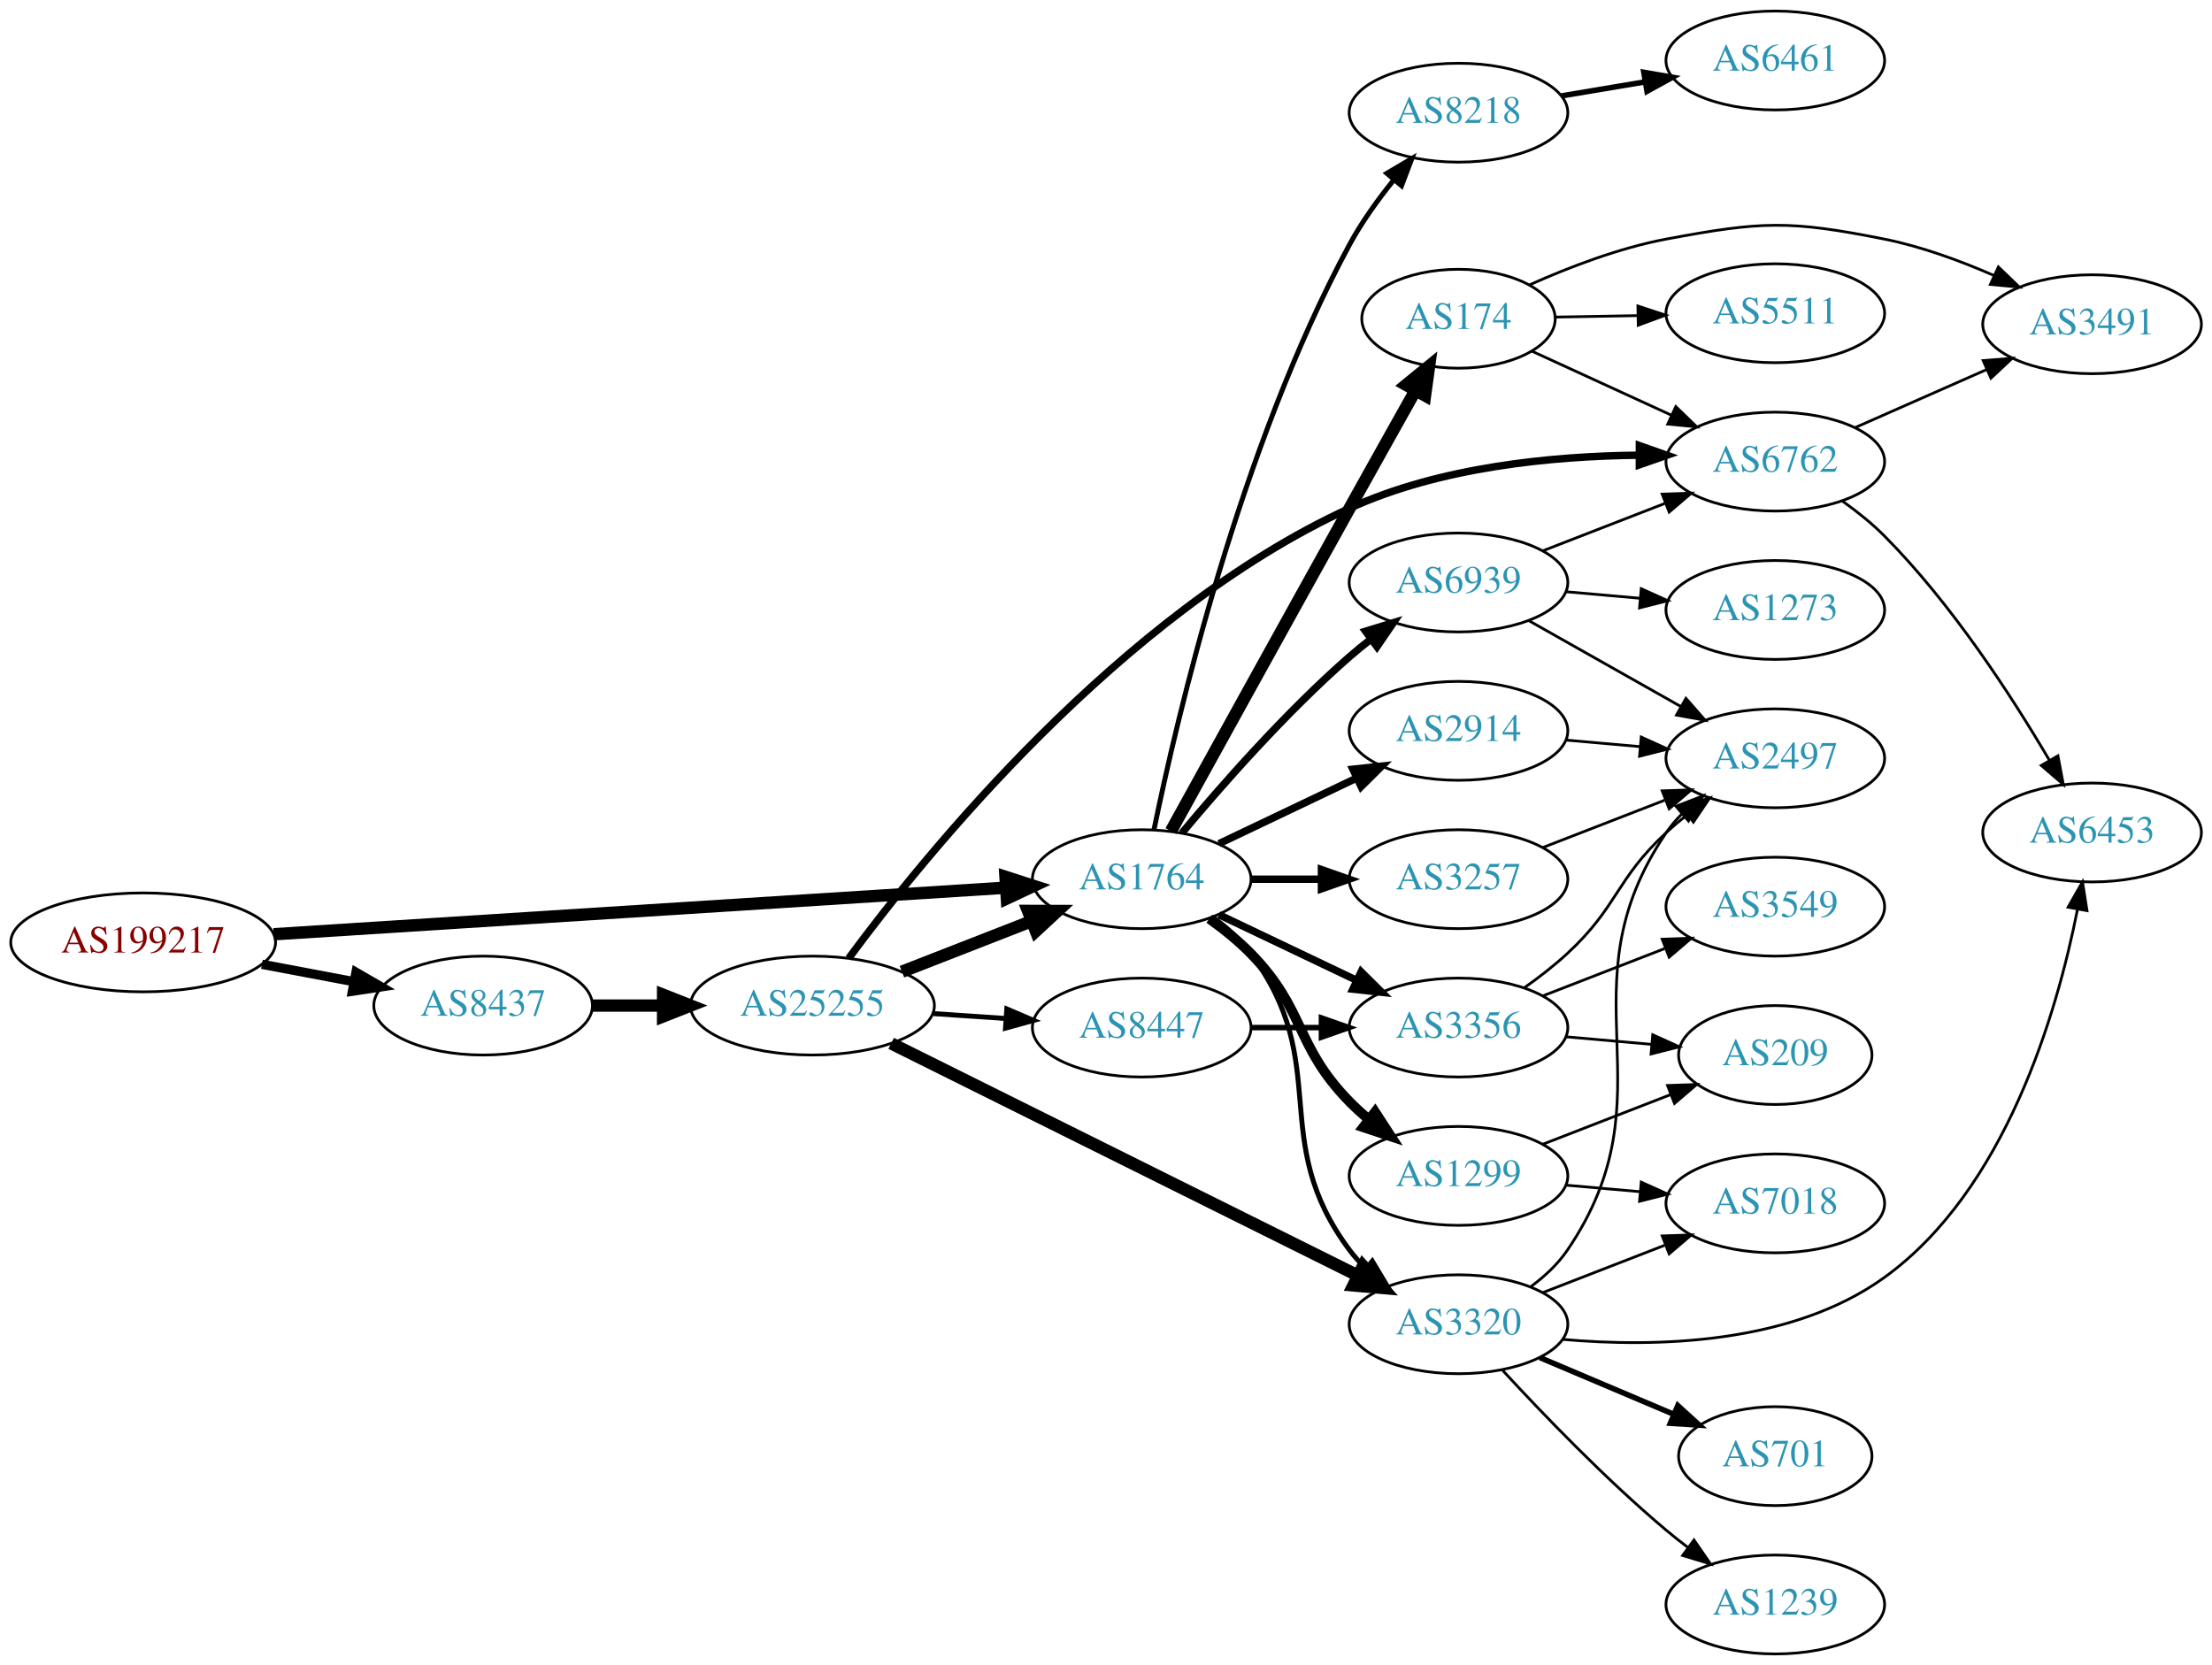
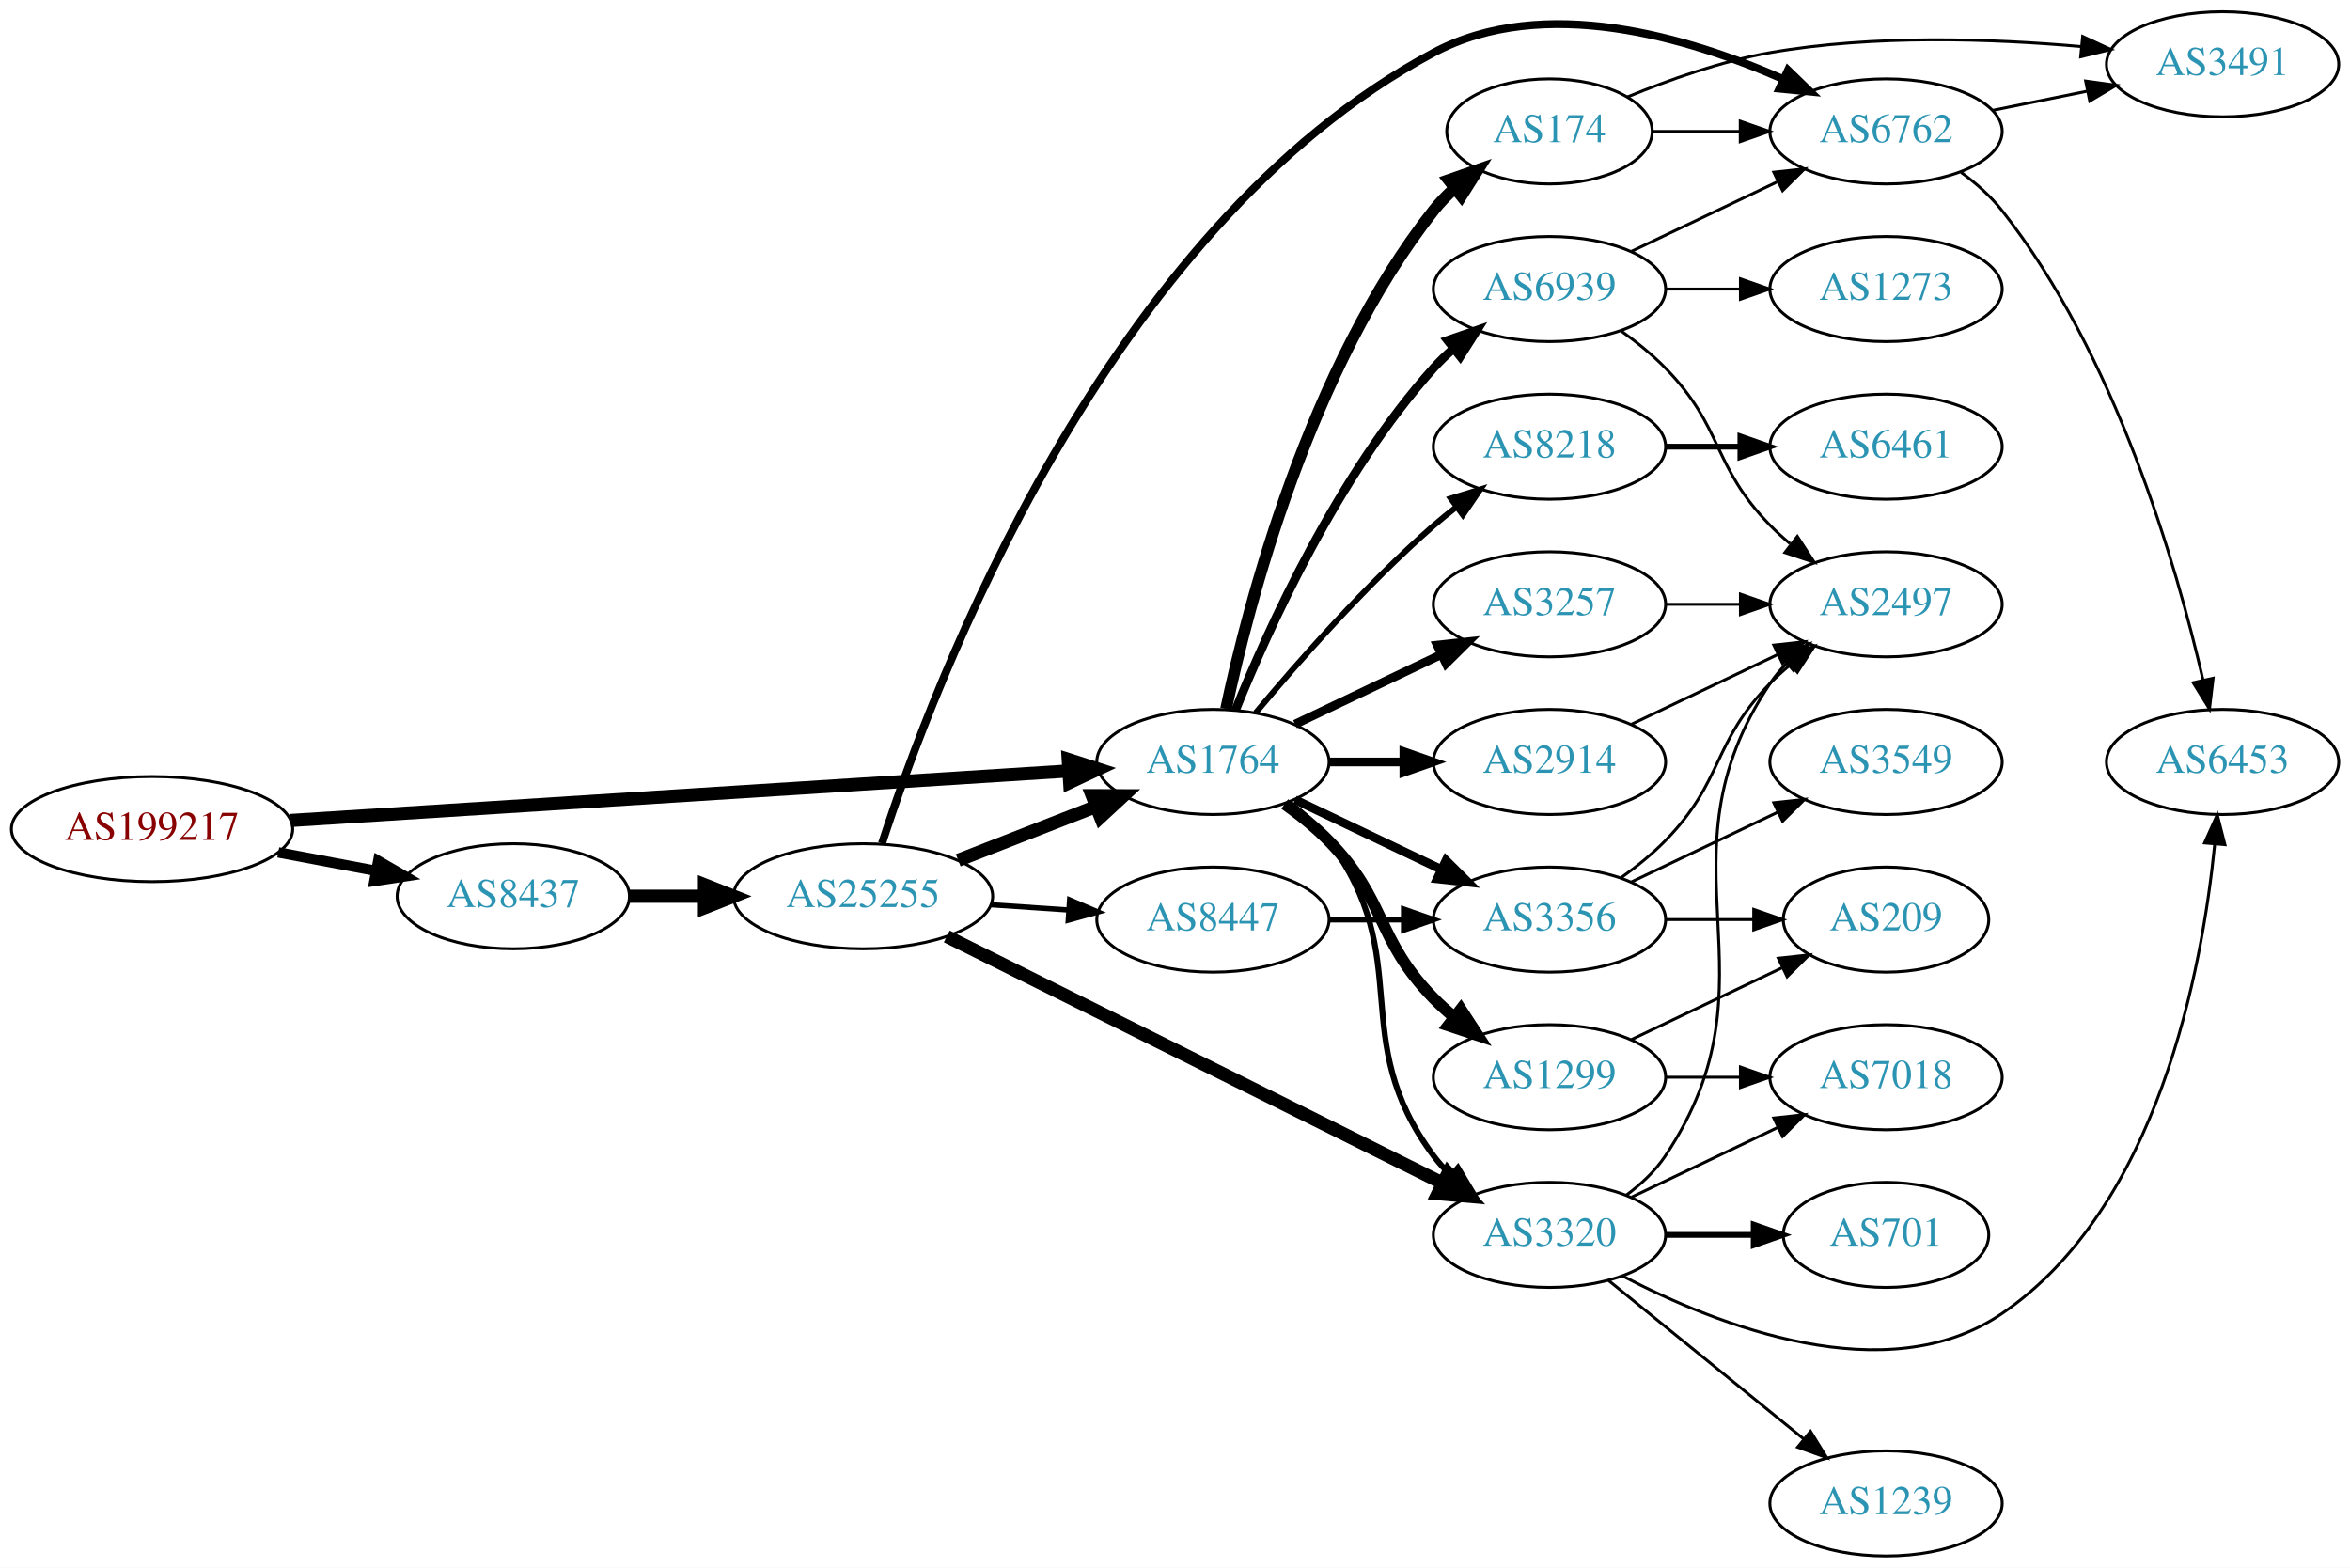
- <svg xmlns="http://www.w3.org/2000/svg" xmlns:xlink="http://www.w3.org/1999/xlink" width="805pt" height="606pt" viewBox="0.00 0.00 805.05 606.00">
-   <g id="graph0" class="graph" transform="scale(1 1) rotate(0) translate(4 602)">
-     <polygon fill="white" stroke="none" points="-4,4 -4,-602 801.048,-602 801.048,4 -4,4" />
+ <svg xmlns="http://www.w3.org/2000/svg" xmlns:xlink="http://www.w3.org/1999/xlink" width="805pt" height="537pt" viewBox="0.00 0.00 805.05 537.00">
+   <g id="graph0" class="graph" transform="scale(1 1) rotate(0) translate(4 533)">
+     <polygon fill="white" stroke="none" points="-4,4 -4,-533 801.048,-533 801.048,4 -4,4" />
    <g id="node1" class="node">
      <g id="a_node1">
        <a xlink:href="/asn/199217" xlink:title="AS199217 ~ IKARUS Security Software GmbH [AT]">
-           <ellipse fill="#ffffff" stroke="black" cx="48.096" cy="-259" rx="48.192" ry="18" />
-           <text text-anchor="middle" x="48.096" y="-255.3" font-family="Times,serif" font-size="14.00" fill="#880000">AS199217</text>
+           <ellipse fill="#ffffff" stroke="black" cx="48.096" cy="-249" rx="48.192" ry="18" />
+           <text text-anchor="middle" x="48.096" y="-245.3" font-family="Times,serif" font-size="14.00" fill="#880000">AS199217</text>
        </a>
      </g>
    </g>
    <g id="node2" class="node">
      <g id="a_node2">
        <a xlink:href="/asn/8437" xlink:title="AS8437 ~ Hutchison Drei Austria GmbH [AT]">
-           <ellipse fill="#ffffff" stroke="black" cx="171.838" cy="-236" rx="39.794" ry="18" />
-           <text text-anchor="middle" x="171.838" y="-232.3" font-family="Times,serif" font-size="14.00" fill="#2c94b3">AS8437</text>
+           <ellipse fill="#ffffff" stroke="black" cx="171.838" cy="-226" rx="39.794" ry="18" />
+           <text text-anchor="middle" x="171.838" y="-222.3" font-family="Times,serif" font-size="14.00" fill="#2c94b3">AS8437</text>
        </a>
      </g>
    </g>
    <g id="edge1" class="edge">
-       <path fill="none" stroke="black" stroke-width="3.375" d="M91.334,-251.02C102.165,-248.974 113.868,-246.763 124.877,-244.683" />
-       <polygon fill="black" stroke="black" stroke-width="3.375" points="125.571,-248.114 134.748,-242.818 124.272,-241.236 125.571,-248.114" />
+       <path fill="none" stroke="black" stroke-width="3.553" d="M91.334,-241.02C102.165,-238.974 113.868,-236.763 124.877,-234.683" />
+       <polygon fill="black" stroke="black" stroke-width="3.553" points="125.571,-238.114 134.748,-232.818 124.272,-231.236 125.571,-238.114" />
    </g>
    <g id="node3" class="node">
      <g id="a_node3">
        <a xlink:href="/asn/1764" xlink:title="AS1764 ~ NEXTLAYER-AS [AT]">
-           <ellipse fill="#ffffff" stroke="black" cx="411.523" cy="-282" rx="39.794" ry="18" />
-           <text text-anchor="middle" x="411.523" y="-278.3" font-family="Times,serif" font-size="14.00" fill="#2c94b3">AS1764</text>
+           <ellipse fill="#ffffff" stroke="black" cx="411.523" cy="-272" rx="39.794" ry="18" />
+           <text text-anchor="middle" x="411.523" y="-268.3" font-family="Times,serif" font-size="14.00" fill="#2c94b3">AS1764</text>
        </a>
      </g>
    </g>
    <g id="edge2" class="edge">
-       <path fill="none" stroke="black" stroke-width="4.5" d="M95.606,-261.96C164.246,-266.328 292.062,-274.462 361.896,-278.906" />
-       <polygon fill="black" stroke="black" stroke-width="4.5" points="361.946,-282.854 372.176,-279.56 362.446,-274.995 361.946,-282.854" />
+       <path fill="none" stroke="black" stroke-width="4.5" d="M95.606,-251.96C164.246,-256.328 292.062,-264.462 361.896,-268.906" />
+       <polygon fill="black" stroke="black" stroke-width="4.5" points="361.946,-272.854 372.176,-269.56 362.446,-264.995 361.946,-272.854" />
    </g>
    <g id="node4" class="node">
      <g id="a_node4">
        <a xlink:href="/asn/25255" xlink:title="AS25255 ~ ==&gt; TELE2 AUSTRIA &lt;== [AT]">
-           <ellipse fill="#ffffff" stroke="black" cx="291.681" cy="-236" rx="44.393" ry="18" />
-           <text text-anchor="middle" x="291.681" y="-232.3" font-family="Times,serif" font-size="14.00" fill="#2c94b3">AS25255</text>
+           <ellipse fill="#ffffff" stroke="black" cx="291.681" cy="-226" rx="44.393" ry="18" />
+           <text text-anchor="middle" x="291.681" y="-222.3" font-family="Times,serif" font-size="14.00" fill="#2c94b3">AS25255</text>
        </a>
      </g>
    </g>
    <g id="edge3" class="edge">
-       <path fill="none" stroke="black" stroke-width="4.5" d="M211.751,-236C219.853,-236 228.528,-236 237.055,-236" />
-       <polygon fill="black" stroke="black" stroke-width="4.5" points="237.332,-239.938 247.332,-236 237.332,-232.063 237.332,-239.938" />
+       <path fill="none" stroke="black" stroke-width="4.5" d="M211.751,-226C219.853,-226 228.528,-226 237.055,-226" />
+       <polygon fill="black" stroke="black" stroke-width="4.5" points="237.332,-229.938 247.332,-226 237.332,-222.063 237.332,-229.938" />
+     </g>
+     <g id="node5" class="node">
+       <g id="a_node5">
+         <a xlink:href="/asn/3320" xlink:title="AS3320 ~ DTAG [DE]">
+           <ellipse fill="#ffffff" stroke="black" cx="526.816" cy="-110" rx="39.794" ry="18" />
+           <text text-anchor="middle" x="526.816" y="-106.3" font-family="Times,serif" font-size="14.00" fill="#2c94b3">AS3320</text>
+         </a>
+       </g>
+     </g>
+     <g id="edge19" class="edge">
+       <path fill="none" stroke="black" stroke-width="2" d="M437.454,-258.118C442.53,-254.389 447.448,-249.984 451.17,-245 481.441,-204.458 456.898,-177.542 487.17,-137 488.914,-134.664 490.921,-132.455 493.085,-130.383" />
+       <polygon fill="black" stroke="black" stroke-width="2" points="495.444,-132.973 500.885,-123.882 490.963,-127.595 495.444,-132.973" />
+     </g>
+     <g id="node13" class="node">
+       <g id="a_node13">
+         <a xlink:href="/asn/2914" xlink:title="AS2914 ~ NTT America, Inc. [US]">
+           <ellipse fill="#ffffff" stroke="black" cx="526.816" cy="-272" rx="39.794" ry="18" />
+           <text text-anchor="middle" x="526.816" y="-268.3" font-family="Times,serif" font-size="14.00" fill="#2c94b3">AS2914</text>
+         </a>
+       </g>
+     </g>
+     <g id="edge13" class="edge">
+       <path fill="none" stroke="black" stroke-width="3" d="M451.195,-272C459.398,-272 468.162,-272 476.694,-272" />
+       <polygon fill="black" stroke="black" stroke-width="3" points="476.934,-275.5 486.934,-272 476.933,-268.5 476.934,-275.5" />
+     </g>
+     <g id="node14" class="node">
+       <g id="a_node14">
+         <a xlink:href="/asn/1299" xlink:title="AS1299 ~ Telia Carrier [EU]">
+           <ellipse fill="#ffffff" stroke="black" cx="526.816" cy="-164" rx="39.794" ry="18" />
+           <text text-anchor="middle" x="526.816" y="-160.3" font-family="Times,serif" font-size="14.00" fill="#2c94b3">AS1299</text>
+         </a>
+       </g>
+     </g>
+     <g id="edge14" class="edge">
+       <path fill="none" stroke="black" stroke-width="4" d="M436.117,-257.611C441.373,-253.852 446.705,-249.563 451.17,-245 471.342,-224.383 466.997,-211.617 487.17,-191 489.262,-188.861 491.546,-186.782 493.922,-184.79" />
+       <polygon fill="black" stroke="black" stroke-width="4" points="496.441,-187.268 502.222,-178.389 492.166,-181.725 496.441,-187.268" />
+     </g>
+     <g id="node15" class="node">
+       <g id="a_node15">
+         <a xlink:href="/asn/3257" xlink:title="AS3257 ~ GTT [DE]">
+           <ellipse fill="#ffffff" stroke="black" cx="526.816" cy="-326" rx="39.794" ry="18" />
+           <text text-anchor="middle" x="526.816" y="-322.3" font-family="Times,serif" font-size="14.00" fill="#2c94b3">AS3257</text>
+         </a>
+       </g>
+     </g>
+     <g id="edge15" class="edge">
+       <path fill="none" stroke="black" stroke-width="3" d="M439.66,-284.934C454.654,-292.081 473.475,-301.052 489.698,-308.785" />
+       <polygon fill="black" stroke="black" stroke-width="3" points="488.368,-312.028 498.901,-313.171 491.38,-305.709 488.368,-312.028" />
+     </g>
+     <g id="node16" class="node">
+       <g id="a_node16">
+         <a xlink:href="/asn/8218" xlink:title="AS8218 ~ legacy Neotelecoms [FR]">
+           <ellipse fill="#ffffff" stroke="black" cx="526.816" cy="-380" rx="39.794" ry="18" />
+           <text text-anchor="middle" x="526.816" y="-376.3" font-family="Times,serif" font-size="14.00" fill="#2c94b3">AS8218</text>
+         </a>
+       </g>
+     </g>
+     <g id="edge16" class="edge">
+       <path fill="none" stroke="black" stroke-width="2" d="M426.153,-288.817C440.436,-305.929 463.982,-332.745 487.17,-353 489.635,-355.154 492.274,-357.294 494.971,-359.372" />
+       <polygon fill="black" stroke="black" stroke-width="2" points="492.996,-362.264 503.125,-365.37 497.144,-356.625 492.996,-362.264" />
+     </g>
+     <g id="node17" class="node">
+       <g id="a_node17">
+         <a xlink:href="/asn/174" xlink:title="AS174 ~ Cogent Communications [US]">
+           <ellipse fill="#ffffff" stroke="black" cx="526.816" cy="-488" rx="35.194" ry="18" />
+           <text text-anchor="middle" x="526.816" y="-484.3" font-family="Times,serif" font-size="14.00" fill="#2c94b3">AS174</text>
+         </a>
+       </g>
+     </g>
+     <g id="edge17" class="edge">
+       <path fill="none" stroke="black" stroke-width="4" d="M416.013,-290.16C423.644,-326.03 444.636,-407.155 487.17,-461 489.25,-463.633 491.655,-466.116 494.227,-468.428" />
+       <polygon fill="black" stroke="black" stroke-width="4" points="492.284,-471.354 502.29,-474.835 496.639,-465.873 492.284,-471.354" />
+     </g>
+     <g id="node18" class="node">
+       <g id="a_node18">
+         <a xlink:href="/asn/3356" xlink:title="AS3356 ~ Level 3 Parent, LLC [US]">
+           <ellipse fill="#ffffff" stroke="black" cx="526.816" cy="-218" rx="39.794" ry="18" />
+           <text text-anchor="middle" x="526.816" y="-214.3" font-family="Times,serif" font-size="14.00" fill="#2c94b3">AS3356</text>
+         </a>
+       </g>
+     </g>
+     <g id="edge18" class="edge">
+       <path fill="none" stroke="black" stroke-width="3" d="M439.66,-259.066C454.654,-251.919 473.475,-242.948 489.698,-235.215" />
+       <polygon fill="black" stroke="black" stroke-width="3" points="491.38,-238.291 498.901,-230.829 488.368,-231.972 491.38,-238.291" />
+     </g>
+     <g id="node19" class="node">
+       <g id="a_node19">
+         <a xlink:href="/asn/6939" xlink:title="AS6939 ~ Hurricane Electric LLC [US]">
+           <ellipse fill="#ffffff" stroke="black" cx="526.816" cy="-434" rx="39.794" ry="18" />
+           <text text-anchor="middle" x="526.816" y="-430.3" font-family="Times,serif" font-size="14.00" fill="#2c94b3">AS6939</text>
+         </a>
+       </g>
+     </g>
+     <g id="edge20" class="edge">
+       <path fill="none" stroke="black" stroke-width="3" d="M419.271,-289.787C430.322,-317.243 454.375,-370.578 487.17,-407 489.172,-409.224 491.391,-411.363 493.723,-413.397" />
+       <polygon fill="black" stroke="black" stroke-width="3" points="491.921,-416.433 501.942,-419.873 496.254,-410.935 491.921,-416.433" />
+     </g>
+     <g id="edge5" class="edge">
+       <path fill="none" stroke="black" stroke-width="4.5" d="M324.26,-238.327C338.689,-243.96 355.929,-250.689 371.19,-256.646" />
+       <polygon fill="black" stroke="black" stroke-width="4.5" points="370.137,-260.462 380.884,-260.43 373,-253.126 370.137,-260.462" />
+     </g>
+     <g id="edge4" class="edge">
+       <path fill="none" stroke="black" stroke-width="4.5" d="M320.34,-212.238C362.655,-191.183 443.455,-150.98 490.132,-127.755" />
+       <polygon fill="black" stroke="black" stroke-width="4.5" points="492.07,-131.189 499.269,-123.209 488.562,-124.138 492.07,-131.189" />
+     </g>
+     <g id="node6" class="node">
+       <g id="a_node6">
+         <a xlink:href="/asn/6762" xlink:title="AS6762 ~ TELECOM ITALIA SPARKLE S.p.A. [IT]">
+           <ellipse fill="#ffffff" stroke="black" cx="642.109" cy="-488" rx="39.794" ry="18" />
+           <text text-anchor="middle" x="642.109" y="-484.3" font-family="Times,serif" font-size="14.00" fill="#2c94b3">AS6762</text>
+         </a>
+       </g>
+     </g>
+     <g id="edge6" class="edge">
+       <path fill="none" stroke="black" stroke-width="2.7" d="M298.155,-244.091C315.447,-297.589 374.531,-455.033 487.17,-515 524.882,-535.077 574.439,-520.243 607.004,-505.847" />
+       <polygon fill="black" stroke="black" stroke-width="2.7" points="608.515,-509.004 616.123,-501.631 605.578,-502.651 608.515,-509.004" />
    </g>
    <g id="node7" class="node">
      <g id="a_node7">
-         <a xlink:href="/asn/3320" xlink:title="AS3320 ~ DTAG [DE]">
-           <ellipse fill="#ffffff" stroke="black" cx="526.816" cy="-120" rx="39.794" ry="18" />
-           <text text-anchor="middle" x="526.816" y="-116.3" font-family="Times,serif" font-size="14.00" fill="#2c94b3">AS3320</text>
-         </a>
-       </g>
-     </g>
-     <g id="edge17" class="edge">
-       <path fill="none" stroke="black" stroke-width="1.8" d="M437.454,-268.118C442.53,-264.389 447.448,-259.984 451.17,-255 481.441,-214.458 456.898,-187.542 487.17,-147 488.914,-144.664 490.921,-142.455 493.085,-140.383" />
-       <polygon fill="black" stroke="black" stroke-width="1.8" points="495.444,-142.973 500.885,-133.882 490.963,-137.595 495.444,-142.973" />
+         <a xlink:href="/asn/8447" xlink:title="AS8447 ~ A1 Telekom Austria AG [AT]">
+           <ellipse fill="#ffffff" stroke="black" cx="411.523" cy="-218" rx="39.794" ry="18" />
+           <text text-anchor="middle" x="411.523" y="-214.3" font-family="Times,serif" font-size="14.00" fill="#2c94b3">AS8447</text>
+         </a>
+       </g>
+     </g>
+     <g id="edge7" class="edge">
+       <path fill="none" stroke="black" stroke-width="1.8" d="M335.558,-223.089C344.166,-222.505 353.27,-221.887 362.053,-221.291" />
+       <polygon fill="black" stroke="black" stroke-width="1.8" points="362.428,-224.773 372.168,-220.604 361.953,-217.789 362.428,-224.773" />
+     </g>
+     <g id="node8" class="node">
+       <g id="a_node8">
+         <a xlink:href="/asn/7018" xlink:title="AS7018 ~ AT&amp;T Services, Inc. [US]">
+           <ellipse fill="#ffffff" stroke="black" cx="642.109" cy="-164" rx="39.794" ry="18" />
+           <text text-anchor="middle" x="642.109" y="-160.3" font-family="Times,serif" font-size="14.00" fill="#2c94b3">AS7018</text>
+         </a>
+       </g>
+     </g>
+     <g id="edge8" class="edge">
+       <path fill="none" stroke="black" d="M554.953,-122.934C569.946,-130.081 588.767,-139.052 604.991,-146.785" />
+       <polygon fill="black" stroke="black" points="603.661,-150.028 614.194,-151.171 606.673,-143.709 603.661,-150.028" />
+     </g>
+     <g id="node9" class="node">
+       <g id="a_node9">
+         <a xlink:href="/asn/1239" xlink:title="AS1239 ~ Sprint [US]">
+           <ellipse fill="#ffffff" stroke="black" cx="642.109" cy="-18" rx="39.794" ry="18" />
+           <text text-anchor="middle" x="642.109" y="-14.3" font-family="Times,serif" font-size="14.00" fill="#2c94b3">AS1239</text>
+         </a>
+       </g>
+     </g>
+     <g id="edge9" class="edge">
+       <path fill="none" stroke="black" d="M547.035,-94.394C565.426,-79.458 593.346,-56.786 613.996,-40.017" />
+       <polygon fill="black" stroke="black" points="616.24,-42.704 621.796,-33.683 611.827,-37.27 616.24,-42.704" />
    </g>
    <g id="node10" class="node">
      <g id="a_node10">
-         <a xlink:href="/asn/174" xlink:title="AS174 ~ Cogent Communications [US]">
-           <ellipse fill="#ffffff" stroke="black" cx="526.816" cy="-486" rx="35.194" ry="18" />
-           <text text-anchor="middle" x="526.816" y="-482.3" font-family="Times,serif" font-size="14.00" fill="#2c94b3">AS174</text>
+         <a xlink:href="/asn/701" xlink:title="AS701 ~ UUNET [US]">
+           <ellipse fill="#ffffff" stroke="black" cx="642.109" cy="-110" rx="35.194" ry="18" />
+           <text text-anchor="middle" x="642.109" y="-106.3" font-family="Times,serif" font-size="14.00" fill="#2c94b3">AS701</text>
        </a>
      </g>
    </g>
    <g id="edge10" class="edge">
-       <path fill="none" stroke="black" stroke-width="4.5" d="M422.155,-299.492C436.347,-325.247 463.727,-374.876 487.17,-417 495.067,-431.192 503.918,-447 511.154,-459.901" />
-       <polygon fill="black" stroke="black" stroke-width="4.5" points="507.774,-461.923 516.102,-468.717 514.641,-458.069 507.774,-461.923" />
+       <path fill="none" stroke="black" stroke-width="2" d="M566.488,-110C576.194,-110 586.684,-110 596.647,-110" />
+       <polygon fill="black" stroke="black" stroke-width="2" points="596.784,-113.5 606.783,-110 596.783,-106.5 596.784,-113.5" />
    </g>
    <g id="node11" class="node">
      <g id="a_node11">
-         <a xlink:href="/asn/2914" xlink:title="AS2914 ~ NTT America, Inc. [US]">
-           <ellipse fill="#ffffff" stroke="black" cx="526.816" cy="-336" rx="39.794" ry="18" />
-           <text text-anchor="middle" x="526.816" y="-332.3" font-family="Times,serif" font-size="14.00" fill="#2c94b3">AS2914</text>
-         </a>
-       </g>
-     </g>
-     <g id="edge11" class="edge">
-       <path fill="none" stroke="black" stroke-width="2.7" d="M439.66,-294.934C454.654,-302.081 473.475,-311.052 489.698,-318.785" />
-       <polygon fill="black" stroke="black" stroke-width="2.7" points="488.368,-322.028 498.901,-323.171 491.38,-315.709 488.368,-322.028" />
-     </g>
-     <g id="node12" class="node">
-       <g id="a_node12">
-         <a xlink:href="/asn/1299" xlink:title="AS1299 ~ Telia Carrier [EU]">
-           <ellipse fill="#ffffff" stroke="black" cx="526.816" cy="-174" rx="39.794" ry="18" />
-           <text text-anchor="middle" x="526.816" y="-170.3" font-family="Times,serif" font-size="14.00" fill="#2c94b3">AS1299</text>
-         </a>
-       </g>
-     </g>
-     <g id="edge12" class="edge">
-       <path fill="none" stroke="black" stroke-width="3.6" d="M436.117,-267.611C441.373,-263.852 446.705,-259.563 451.17,-255 471.342,-234.383 466.997,-221.617 487.17,-201 489.262,-198.861 491.546,-196.782 493.922,-194.79" />
-       <polygon fill="black" stroke="black" stroke-width="3.6" points="496.441,-197.268 502.222,-188.389 492.166,-191.725 496.441,-197.268" />
-     </g>
-     <g id="node13" class="node">
-       <g id="a_node13">
-         <a xlink:href="/asn/8218" xlink:title="AS8218 ~ legacy Neotelecoms [FR]">
-           <ellipse fill="#ffffff" stroke="black" cx="526.816" cy="-561" rx="39.794" ry="18" />
-           <text text-anchor="middle" x="526.816" y="-557.3" font-family="Times,serif" font-size="14.00" fill="#2c94b3">AS8218</text>
-         </a>
-       </g>
-     </g>
-     <g id="edge13" class="edge">
-       <path fill="none" stroke="black" stroke-width="1.8" d="M415.987,-299.978C424.199,-340.057 447.213,-439.019 487.17,-513 491.555,-521.119 497.372,-529.216 503.158,-536.384" />
-       <polygon fill="black" stroke="black" stroke-width="1.8" points="500.727,-538.929 509.849,-544.317 506.078,-534.416 500.727,-538.929" />
-     </g>
-     <g id="node14" class="node">
-       <g id="a_node14">
-         <a xlink:href="/asn/3257" xlink:title="AS3257 ~ GTT [DE]">
-           <ellipse fill="#ffffff" stroke="black" cx="526.816" cy="-282" rx="39.794" ry="18" />
-           <text text-anchor="middle" x="526.816" y="-278.3" font-family="Times,serif" font-size="14.00" fill="#2c94b3">AS3257</text>
-         </a>
-       </g>
-     </g>
-     <g id="edge14" class="edge">
-       <path fill="none" stroke="black" stroke-width="2.7" d="M451.195,-282C459.398,-282 468.162,-282 476.694,-282" />
-       <polygon fill="black" stroke="black" stroke-width="2.7" points="476.934,-285.5 486.934,-282 476.933,-278.5 476.934,-285.5" />
-     </g>
-     <g id="node15" class="node">
-       <g id="a_node15">
-         <a xlink:href="/asn/3356" xlink:title="AS3356 ~ Level 3 Parent, LLC [US]">
-           <ellipse fill="#ffffff" stroke="black" cx="526.816" cy="-228" rx="39.794" ry="18" />
-           <text text-anchor="middle" x="526.816" y="-224.3" font-family="Times,serif" font-size="14.00" fill="#2c94b3">AS3356</text>
-         </a>
-       </g>
-     </g>
-     <g id="edge15" class="edge">
-       <path fill="none" stroke="black" stroke-width="2.7" d="M439.66,-269.066C454.654,-261.919 473.475,-252.948 489.698,-245.215" />
-       <polygon fill="black" stroke="black" stroke-width="2.7" points="491.38,-248.291 498.901,-240.829 488.368,-241.972 491.38,-248.291" />
-     </g>
-     <g id="node16" class="node">
-       <g id="a_node16">
-         <a xlink:href="/asn/6939" xlink:title="AS6939 ~ Hurricane Electric LLC [US]">
-           <ellipse fill="#ffffff" stroke="black" cx="526.816" cy="-390" rx="39.794" ry="18" />
-           <text text-anchor="middle" x="526.816" y="-386.3" font-family="Times,serif" font-size="14.00" fill="#2c94b3">AS6939</text>
-         </a>
-       </g>
-     </g>
-     <g id="edge16" class="edge">
-       <path fill="none" stroke="black" stroke-width="2.7" d="M426.153,-298.817C440.436,-315.929 463.982,-342.745 487.17,-363 489.635,-365.154 492.274,-367.294 494.971,-369.372" />
-       <polygon fill="black" stroke="black" stroke-width="2.7" points="492.996,-372.264 503.125,-375.37 497.144,-366.625 492.996,-372.264" />
-     </g>
-     <g id="edge5" class="edge">
-       <path fill="none" stroke="black" stroke-width="4.5" d="M324.26,-248.327C338.689,-253.96 355.929,-260.689 371.19,-266.646" />
-       <polygon fill="black" stroke="black" stroke-width="4.5" points="370.137,-270.462 380.884,-270.43 373,-263.126 370.137,-270.462" />
-     </g>
-     <g id="node5" class="node">
-       <g id="a_node5">
-         <a xlink:href="/asn/6762" xlink:title="AS6762 ~ TELECOM ITALIA SPARKLE S.p.A. [IT]">
-           <ellipse fill="#ffffff" stroke="black" cx="642.109" cy="-434" rx="39.794" ry="18" />
-           <text text-anchor="middle" x="642.109" y="-430.3" font-family="Times,serif" font-size="14.00" fill="#2c94b3">AS6762</text>
-         </a>
-       </g>
-     </g>
-     <g id="edge4" class="edge">
-       <path fill="none" stroke="black" stroke-width="2.7" d="M304.902,-253.236C332.489,-290.598 403.726,-378.757 487.17,-417 520.111,-432.097 561.03,-436.01 592.399,-436.331" />
-       <polygon fill="black" stroke="black" stroke-width="2.7" points="592.652,-439.83 602.646,-436.313 592.64,-432.83 592.652,-439.83" />
-     </g>
-     <g id="node6" class="node">
-       <g id="a_node6">
-         <a xlink:href="/asn/8447" xlink:title="AS8447 ~ A1 Telekom Austria AG [AT]">
-           <ellipse fill="#ffffff" stroke="black" cx="411.523" cy="-228" rx="39.794" ry="18" />
-           <text text-anchor="middle" x="411.523" y="-224.3" font-family="Times,serif" font-size="14.00" fill="#2c94b3">AS8447</text>
-         </a>
-       </g>
-     </g>
-     <g id="edge6" class="edge">
-       <path fill="none" stroke="black" stroke-width="1.8" d="M335.558,-233.089C344.166,-232.505 353.27,-231.887 362.053,-231.291" />
-       <polygon fill="black" stroke="black" stroke-width="1.8" points="362.428,-234.773 372.168,-230.604 361.953,-227.789 362.428,-234.773" />
-     </g>
-     <g id="edge7" class="edge">
-       <path fill="none" stroke="black" stroke-width="4.5" d="M320.34,-222.238C362.655,-201.183 443.455,-160.98 490.132,-137.755" />
-       <polygon fill="black" stroke="black" stroke-width="4.5" points="492.07,-141.189 499.269,-133.209 488.562,-134.138 492.07,-141.189" />
-     </g>
-     <g id="node8" class="node">
-       <g id="a_node8">
-         <a xlink:href="/asn/3491" xlink:title="AS3491 ~ PCCW Global, Inc. [US]">
-           <ellipse fill="#ffffff" stroke="black" cx="757.402" cy="-484" rx="39.794" ry="18" />
-           <text text-anchor="middle" x="757.402" y="-480.3" font-family="Times,serif" font-size="14.00" fill="#2c94b3">AS3491</text>
-         </a>
-       </g>
-     </g>
-     <g id="edge8" class="edge">
-       <path fill="none" stroke="black" d="M671.114,-446.36C685.548,-452.73 703.349,-460.586 718.948,-467.47" />
-       <polygon fill="black" stroke="black" points="717.765,-470.774 728.326,-471.609 720.591,-464.37 717.765,-470.774" />
-     </g>
-     <g id="node9" class="node">
-       <g id="a_node9">
-         <a xlink:href="/asn/6453" xlink:title="AS6453 ~ TATA COMMUNICATIONS (AMERICA) INC [US]">
-           <ellipse fill="#ffffff" stroke="black" cx="757.402" cy="-299" rx="39.794" ry="18" />
-           <text text-anchor="middle" x="757.402" y="-295.3" font-family="Times,serif" font-size="14.00" fill="#2c94b3">AS6453</text>
-         </a>
-       </g>
-     </g>
-     <g id="edge9" class="edge">
-       <path fill="none" stroke="black" d="M666.648,-419.556C671.906,-415.8 677.253,-411.526 681.755,-407 706.341,-382.29 728.191,-348.562 741.801,-325.407" />
-       <polygon fill="black" stroke="black" points="744.979,-326.902 746.942,-316.49 738.915,-323.405 744.979,-326.902" />
-     </g>
-     <g id="edge18" class="edge">
-       <path fill="none" stroke="black" stroke-width="2" d="M451.195,-228C459.398,-228 468.162,-228 476.694,-228" />
-       <polygon fill="black" stroke="black" stroke-width="2" points="476.934,-231.5 486.934,-228 476.933,-224.5 476.934,-231.5" />
-     </g>
-     <g id="edge23" class="edge">
-       <path fill="none" stroke="black" d="M564.68,-114.5C598.326,-111.533 647.836,-112.553 681.755,-137 726,-168.888 744.697,-233.572 752.057,-270.836" />
-       <polygon fill="black" stroke="black" points="748.676,-271.805 753.919,-281.012 755.562,-270.545 748.676,-271.805" />
-     </g>
-     <g id="node17" class="node">
-       <g id="a_node17">
        <a xlink:href="/asn/2497" xlink:title="AS2497 ~ Internet Initiative Japan Inc. [JP]">
          <ellipse fill="#ffffff" stroke="black" cx="642.109" cy="-326" rx="39.794" ry="18" />
          <text text-anchor="middle" x="642.109" y="-322.3" font-family="Times,serif" font-size="14.00" fill="#2c94b3">AS2497</text>
        </a>
      </g>
    </g>
-     <g id="edge19" class="edge">
-       <path fill="none" stroke="black" d="M553.082,-133.643C558.141,-137.385 562.967,-141.855 566.463,-147 605.477,-204.425 563.448,-241.575 602.463,-299 604.101,-301.412 606.032,-303.675 608.142,-305.785" />
-       <polygon fill="black" stroke="black" points="605.965,-308.528 615.843,-312.357 610.509,-303.203 605.965,-308.528" />
-     </g>
-     <g id="node18" class="node">
-       <g id="a_node18">
-         <a xlink:href="/asn/7018" xlink:title="AS7018 ~ AT&amp;T Services, Inc. [US]">
-           <ellipse fill="#ffffff" stroke="black" cx="642.109" cy="-164" rx="39.794" ry="18" />
-           <text text-anchor="middle" x="642.109" y="-160.3" font-family="Times,serif" font-size="14.00" fill="#2c94b3">AS7018</text>
-         </a>
-       </g>
-     </g>
-     <g id="edge20" class="edge">
-       <path fill="none" stroke="black" d="M557.582,-131.56C571.112,-136.815 587.306,-143.104 601.817,-148.74" />
-       <polygon fill="black" stroke="black" points="600.953,-152.159 611.541,-152.517 603.487,-145.634 600.953,-152.159" />
-     </g>
-     <g id="node19" class="node">
-       <g id="a_node19">
-         <a xlink:href="/asn/701" xlink:title="AS701 ~ UUNET [US]">
-           <ellipse fill="#ffffff" stroke="black" cx="642.109" cy="-72" rx="35.194" ry="18" />
-           <text text-anchor="middle" x="642.109" y="-68.3" font-family="Times,serif" font-size="14.00" fill="#2c94b3">AS701</text>
-         </a>
-       </g>
-     </g>
-     <g id="edge21" class="edge">
-       <path fill="none" stroke="black" stroke-width="2" d="M556.405,-107.888C571.17,-101.632 589.338,-93.934 605.057,-87.275" />
-       <polygon fill="black" stroke="black" stroke-width="2" points="606.633,-90.408 614.475,-83.284 603.902,-83.963 606.633,-90.408" />
+     <g id="edge11" class="edge">
+       <path fill="none" stroke="black" d="M553.135,-123.607C558.191,-127.351 563.003,-131.831 566.463,-137 607.487,-198.294 561.438,-237.706 602.463,-299 604.084,-301.423 606.003,-303.695 608.105,-305.81" />
+       <polygon fill="black" stroke="black" points="605.918,-308.546 615.79,-312.393 610.472,-303.229 605.918,-308.546" />
+     </g>
+     <g id="node12" class="node">
+       <g id="a_node12">
+         <a xlink:href="/asn/6453" xlink:title="AS6453 ~ TATA COMMUNICATIONS (AMERICA) INC [US]">
+           <ellipse fill="#ffffff" stroke="black" cx="757.402" cy="-272" rx="39.794" ry="18" />
+           <text text-anchor="middle" x="757.402" y="-268.3" font-family="Times,serif" font-size="14.00" fill="#2c94b3">AS6453</text>
+         </a>
+       </g>
+     </g>
+     <g id="edge12" class="edge">
+       <path fill="none" stroke="black" d="M551.952,-95.869C584.316,-78.975 642.269,-56.141 681.755,-83 735.269,-119.401 750.419,-200.689 754.708,-243.838" />
+       <polygon fill="black" stroke="black" points="751.233,-244.274 755.581,-253.936 758.207,-243.671 751.233,-244.274" />
+     </g>
+     <g id="edge22" class="edge">
+       <path fill="none" stroke="black" d="M667.841,-473.966C672.927,-470.244 677.9,-465.881 681.755,-461 720.717,-411.677 741.603,-339.464 750.702,-300.112" />
+       <polygon fill="black" stroke="black" points="754.161,-300.681 752.912,-290.16 747.327,-299.163 754.161,-300.681" />
    </g>
    <g id="node20" class="node">
      <g id="a_node20">
-         <a xlink:href="/asn/1239" xlink:title="AS1239 ~ Sprint [US]">
-           <ellipse fill="#ffffff" stroke="black" cx="642.109" cy="-18" rx="39.794" ry="18" />
-           <text text-anchor="middle" x="642.109" y="-14.3" font-family="Times,serif" font-size="14.00" fill="#2c94b3">AS1239</text>
-         </a>
-       </g>
-     </g>
-     <g id="edge22" class="edge">
-       <path fill="none" stroke="black" d="M542.765,-103.35C557.308,-87.559 580.38,-63.554 602.463,-45 604.969,-42.894 607.636,-40.787 610.352,-38.73" />
-       <polygon fill="black" stroke="black" points="612.515,-41.484 618.534,-32.765 608.392,-35.828 612.515,-41.484" />
+         <a xlink:href="/asn/3491" xlink:title="AS3491 ~ PCCW Global, Inc. [US]">
+           <ellipse fill="#ffffff" stroke="black" cx="757.402" cy="-511" rx="39.794" ry="18" />
+           <text text-anchor="middle" x="757.402" y="-507.3" font-family="Times,serif" font-size="14.00" fill="#2c94b3">AS3491</text>
+         </a>
+       </g>
+     </g>
+     <g id="edge21" class="edge">
+       <path fill="none" stroke="black" d="M678.645,-495.214C688.873,-497.291 700.174,-499.585 710.917,-501.766" />
+       <polygon fill="black" stroke="black" points="710.496,-505.252 720.992,-503.811 711.889,-498.392 710.496,-505.252" />
+     </g>
+     <g id="edge23" class="edge">
+       <path fill="none" stroke="black" stroke-width="2" d="M451.195,-218C459.398,-218 468.162,-218 476.694,-218" />
+       <polygon fill="black" stroke="black" stroke-width="2" points="476.934,-221.5 486.934,-218 476.933,-214.5 476.934,-221.5" />
    </g>
    <g id="edge36" class="edge">
-       <path fill="none" stroke="black" d="M553.524,-474.2C568.477,-467.337 587.58,-458.569 604.127,-450.974" />
-       <polygon fill="black" stroke="black" points="605.895,-454.014 613.523,-446.661 602.975,-447.652 605.895,-454.014" />
-     </g>
-     <g id="edge35" class="edge">
-       <path fill="none" stroke="black" d="M552.694,-498.343C566.892,-504.697 585.244,-511.773 602.463,-515 637.101,-521.492 647.194,-521.891 681.755,-515 695.22,-512.315 709.297,-507.154 721.551,-501.802" />
-       <polygon fill="black" stroke="black" points="723.299,-504.851 730.941,-497.512 720.39,-498.484 723.299,-504.851" />
-     </g>
-     <g id="node25" class="node">
-       <g id="a_node25">
-         <a xlink:href="/asn/5511" xlink:title="AS5511 ~ Orange S.A. [FR]">
-           <ellipse fill="#ffffff" stroke="black" cx="642.109" cy="-488" rx="39.794" ry="18" />
-           <text text-anchor="middle" x="642.109" y="-484.3" font-family="Times,serif" font-size="14.00" fill="#2c94b3">AS5511</text>
-         </a>
-       </g>
-     </g>
-     <g id="edge37" class="edge">
-       <path fill="none" stroke="black" d="M562.115,-486.605C571.492,-486.771 581.843,-486.954 591.877,-487.131" />
-       <polygon fill="black" stroke="black" points="592.106,-490.635 602.166,-487.313 592.229,-483.636 592.106,-490.635" />
+       <path fill="none" stroke="black" d="M554.953,-284.934C569.946,-292.081 588.767,-301.052 604.991,-308.785" />
+       <polygon fill="black" stroke="black" points="603.661,-312.028 614.194,-313.171 606.673,-305.709 603.661,-312.028" />
    </g>
    <g id="edge31" class="edge">
-       <path fill="none" stroke="black" d="M565.856,-332.642C574.543,-331.876 583.887,-331.051 592.936,-330.252" />
-       <polygon fill="black" stroke="black" points="593.323,-333.732 602.976,-329.366 592.707,-326.759 593.323,-333.732" />
-     </g>
-     <g id="edge32" class="edge">
-       <path fill="none" stroke="black" d="M565.856,-170.642C574.543,-169.876 583.887,-169.051 592.936,-168.252" />
-       <polygon fill="black" stroke="black" points="593.323,-171.732 602.976,-167.366 592.707,-164.759 593.323,-171.732" />
+       <path fill="none" stroke="black" d="M566.488,-164C574.691,-164 583.455,-164 591.987,-164" />
+       <polygon fill="black" stroke="black" points="592.227,-167.5 602.226,-164 592.226,-160.5 592.227,-167.5" />
    </g>
    <g id="node22" class="node">
      <g id="a_node22">
        <a xlink:href="/asn/209" xlink:title="AS209 ~ CenturyLink Communications, LLC [US]">
          <ellipse fill="#ffffff" stroke="black" cx="642.109" cy="-218" rx="35.194" ry="18" />
          <text text-anchor="middle" x="642.109" y="-214.3" font-family="Times,serif" font-size="14.00" fill="#2c94b3">AS209</text>
        </a>
      </g>
    </g>
-     <g id="edge33" class="edge">
-       <path fill="none" stroke="black" d="M557.582,-185.56C571.78,-191.075 588.911,-197.728 603.953,-203.57" />
-       <polygon fill="black" stroke="black" points="602.896,-206.914 613.485,-207.272 605.43,-200.389 602.896,-206.914" />
+     <g id="edge30" class="edge">
+       <path fill="none" stroke="black" d="M554.953,-176.934C570.384,-184.29 589.87,-193.577 606.405,-201.459" />
+       <polygon fill="black" stroke="black" points="605.214,-204.768 615.747,-205.911 608.226,-198.449 605.214,-204.768" />
+     </g>
+     <g id="edge35" class="edge">
+       <path fill="none" stroke="black" d="M566.488,-326C574.691,-326 583.455,-326 591.987,-326" />
+       <polygon fill="black" stroke="black" points="592.227,-329.5 602.226,-326 592.226,-322.5 592.227,-329.5" />
    </g>
    <g id="node23" class="node">
      <g id="a_node23">
        <a xlink:href="/asn/6461" xlink:title="AS6461 ~ Zayo Bandwidth [US]">
-           <ellipse fill="#ffffff" stroke="black" cx="642.109" cy="-580" rx="39.794" ry="18" />
-           <text text-anchor="middle" x="642.109" y="-576.3" font-family="Times,serif" font-size="14.00" fill="#2c94b3">AS6461</text>
+           <ellipse fill="#ffffff" stroke="black" cx="642.109" cy="-380" rx="39.794" ry="18" />
+           <text text-anchor="middle" x="642.109" y="-376.3" font-family="Times,serif" font-size="14.00" fill="#2c94b3">AS6461</text>
        </a>
      </g>
    </g>
    <g id="edge27" class="edge">
-       <path fill="none" stroke="black" stroke-width="2" d="M564.286,-567.116C573.989,-568.744 584.6,-570.523 594.755,-572.226" />
-       <polygon fill="black" stroke="black" stroke-width="2" points="594.266,-575.693 604.707,-573.895 595.424,-568.789 594.266,-575.693" />
-     </g>
-     <g id="edge34" class="edge">
-       <path fill="none" stroke="black" d="M557.582,-293.56C571.112,-298.815 587.306,-305.104 601.817,-310.74" />
-       <polygon fill="black" stroke="black" points="600.953,-314.159 611.541,-314.517 603.487,-307.634 600.953,-314.159" />
-     </g>
-     <g id="edge26" class="edge">
-       <path fill="none" stroke="black" d="M550.69,-242.427C556.085,-246.243 561.66,-250.549 566.463,-255 584.994,-272.176 583.931,-281.824 602.463,-299 604.864,-301.225 607.458,-303.415 610.126,-305.525" />
-       <polygon fill="black" stroke="black" points="608.127,-308.4 618.236,-311.573 612.313,-302.789 608.127,-308.4" />
+       <path fill="none" stroke="black" stroke-width="2" d="M566.488,-380C574.691,-380 583.455,-380 591.987,-380" />
+       <polygon fill="black" stroke="black" stroke-width="2" points="592.227,-383.5 602.226,-380 592.226,-376.5 592.227,-383.5" />
+     </g>
+     <g id="edge28" class="edge">
+       <path fill="none" stroke="black" d="M562.115,-488C571.492,-488 581.843,-488 591.877,-488" />
+       <polygon fill="black" stroke="black" points="592.166,-491.5 602.166,-488 592.166,-484.5 592.166,-491.5" />
+     </g>
+     <g id="edge29" class="edge">
+       <path fill="none" stroke="black" d="M553.463,-499.779C567.591,-505.623 585.631,-512.049 602.463,-515 637.832,-521.2 678.464,-519.793 709.099,-517.055" />
+       <polygon fill="black" stroke="black" points="709.468,-520.535 719.083,-516.084 708.791,-513.568 709.468,-520.535" />
+     </g>
+     <g id="edge25" class="edge">
+       <path fill="none" stroke="black" d="M551.41,-232.389C556.666,-236.148 561.998,-240.437 566.463,-245 586.635,-265.617 582.29,-278.383 602.463,-299 604.555,-301.139 606.839,-303.218 609.215,-305.21" />
+       <polygon fill="black" stroke="black" points="607.459,-308.275 617.515,-311.611 611.734,-302.732 607.459,-308.275" />
    </g>
    <g id="node21" class="node">
      <g id="a_node21">
        <a xlink:href="/asn/3549" xlink:title="AS3549 ~ Level 3 Parent, LLC [US]">
          <ellipse fill="#ffffff" stroke="black" cx="642.109" cy="-272" rx="39.794" ry="18" />
          <text text-anchor="middle" x="642.109" y="-268.3" font-family="Times,serif" font-size="14.00" fill="#2c94b3">AS3549</text>
        </a>
      </g>
    </g>
    <g id="edge24" class="edge">
-       <path fill="none" stroke="black" d="M557.582,-239.56C571.112,-244.815 587.306,-251.104 601.817,-256.74" />
-       <polygon fill="black" stroke="black" points="600.953,-260.159 611.541,-260.517 603.487,-253.634 600.953,-260.159" />
-     </g>
-     <g id="edge25" class="edge">
-       <path fill="none" stroke="black" d="M565.856,-224.642C575.884,-223.757 586.788,-222.795 597.102,-221.884" />
-       <polygon fill="black" stroke="black" points="597.512,-225.362 607.165,-220.996 596.896,-218.389 597.512,-225.362" />
-     </g>
-     <g id="edge28" class="edge">
-       <path fill="none" stroke="black" d="M557.582,-401.56C571.112,-406.815 587.306,-413.104 601.817,-418.74" />
-       <polygon fill="black" stroke="black" points="600.953,-422.159 611.541,-422.517 603.487,-415.634 600.953,-422.159" />
-     </g>
-     <g id="edge30" class="edge">
-       <path fill="none" stroke="black" d="M552.399,-376.113C568.581,-366.971 589.969,-354.889 607.689,-344.879" />
-       <polygon fill="black" stroke="black" points="609.589,-347.826 616.574,-339.86 606.146,-341.731 609.589,-347.826" />
+       <path fill="none" stroke="black" d="M554.953,-230.934C569.946,-238.081 588.767,-247.052 604.991,-254.785" />
+       <polygon fill="black" stroke="black" points="603.661,-258.028 614.194,-259.171 606.673,-251.709 603.661,-258.028" />
+     </g>
+     <g id="edge26" class="edge">
+       <path fill="none" stroke="black" d="M566.488,-218C576.194,-218 586.684,-218 596.647,-218" />
+       <polygon fill="black" stroke="black" points="596.784,-221.5 606.783,-218 596.783,-214.5 596.784,-221.5" />
+     </g>
+     <g id="edge34" class="edge">
+       <path fill="none" stroke="black" d="M554.953,-446.934C569.946,-454.081 588.767,-463.052 604.991,-470.785" />
+       <polygon fill="black" stroke="black" points="603.661,-474.028 614.194,-475.171 606.673,-467.709 603.661,-474.028" />
+     </g>
+     <g id="edge33" class="edge">
+       <path fill="none" stroke="black" d="M551.41,-419.611C556.666,-415.852 561.998,-411.563 566.463,-407 586.635,-386.383 582.29,-373.617 602.463,-353 604.555,-350.861 606.839,-348.782 609.215,-346.79" />
+       <polygon fill="black" stroke="black" points="611.734,-349.268 617.515,-340.389 607.459,-343.725 611.734,-349.268" />
    </g>
    <g id="node24" class="node">
      <g id="a_node24">
        <a xlink:href="/asn/1273" xlink:title="AS1273 ~ Vodafone Group PLC [EU]">
-           <ellipse fill="#ffffff" stroke="black" cx="642.109" cy="-380" rx="39.794" ry="18" />
-           <text text-anchor="middle" x="642.109" y="-376.3" font-family="Times,serif" font-size="14.00" fill="#2c94b3">AS1273</text>
-         </a>
-       </g>
-     </g>
-     <g id="edge29" class="edge">
-       <path fill="none" stroke="black" d="M565.856,-386.642C574.543,-385.876 583.887,-385.051 592.936,-384.252" />
-       <polygon fill="black" stroke="black" points="593.323,-387.732 602.976,-383.366 592.707,-380.759 593.323,-387.732" />
+           <ellipse fill="#ffffff" stroke="black" cx="642.109" cy="-434" rx="39.794" ry="18" />
+           <text text-anchor="middle" x="642.109" y="-430.3" font-family="Times,serif" font-size="14.00" fill="#2c94b3">AS1273</text>
+         </a>
+       </g>
+     </g>
+     <g id="edge32" class="edge">
+       <path fill="none" stroke="black" d="M566.488,-434C574.691,-434 583.455,-434 591.987,-434" />
+       <polygon fill="black" stroke="black" points="592.227,-437.5 602.226,-434 592.226,-430.5 592.227,-437.5" />
    </g>
  </g>
</svg>
